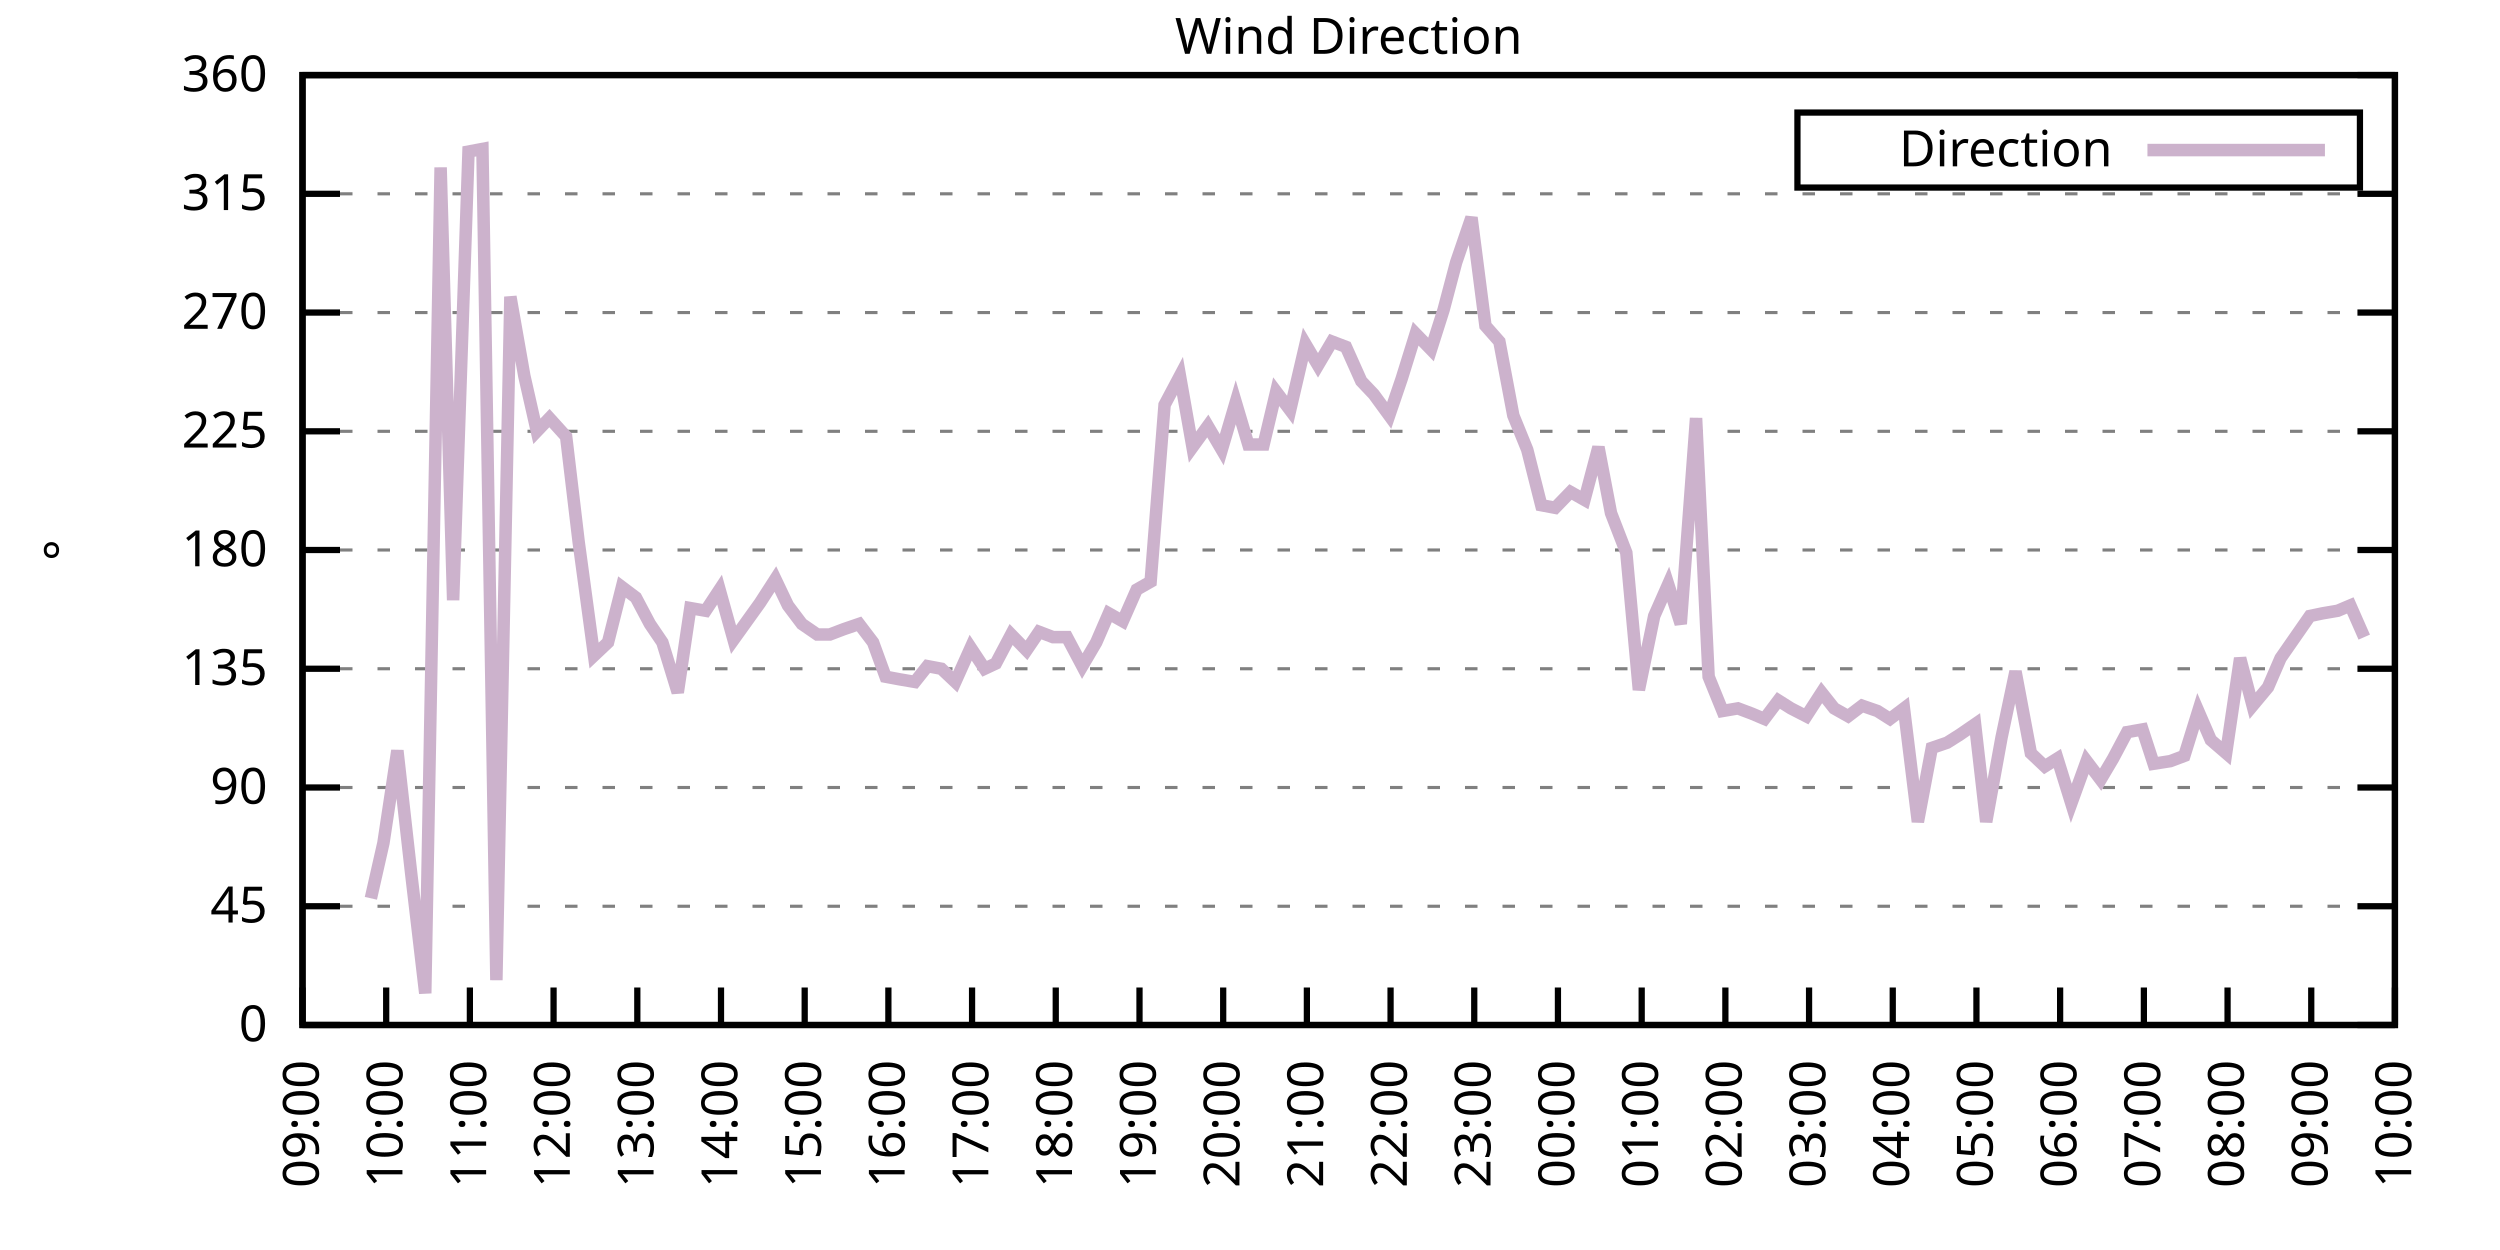
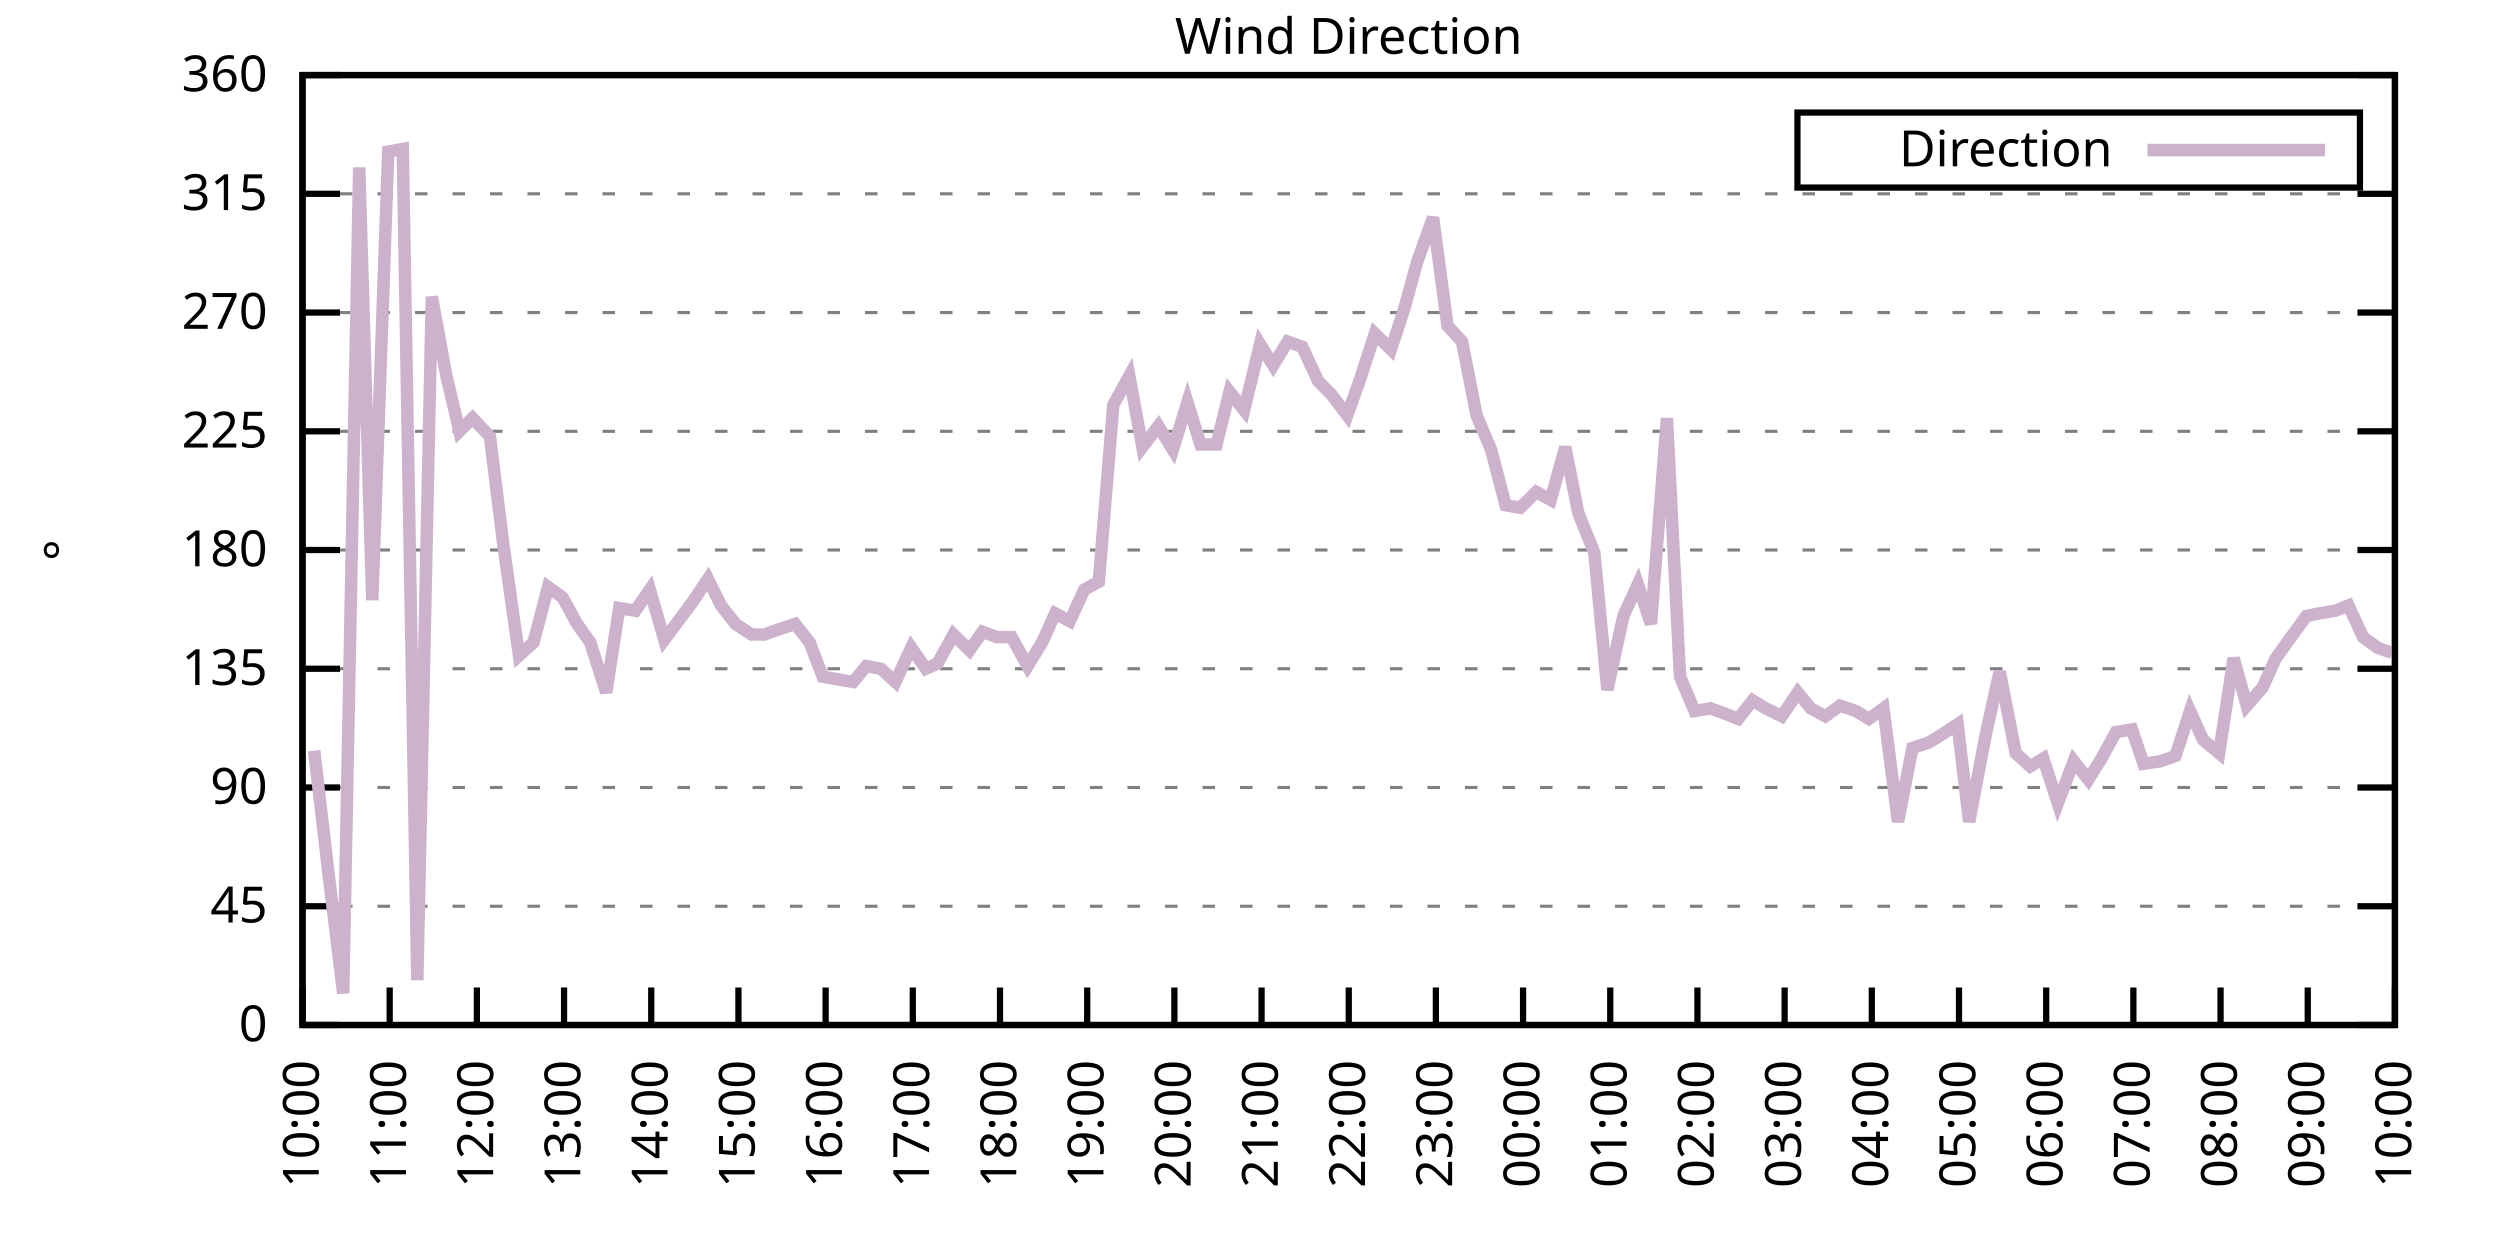
<svg xmlns="http://www.w3.org/2000/svg" xmlns:xlink="http://www.w3.org/1999/xlink" width="400" height="200" viewBox="0 0 400 200">
  <g id="gnuplot_canvas">
    <rect x="0" y="0" width="400" height="200" fill="none" />
    <defs>
      <circle id="gpDot" r="0.5" stroke-width="0.5" stroke="currentColor" />
      <path id="gpPt0" stroke-width="0.333" stroke="currentColor" d="M-1,0 h2 M0,-1 v2" />
      <path id="gpPt1" stroke-width="0.333" stroke="currentColor" d="M-1,-1 L1,1 M1,-1 L-1,1" />
      <path id="gpPt2" stroke-width="0.333" stroke="currentColor" d="M-1,0 L1,0 M0,-1 L0,1 M-1,-1 L1,1 M-1,1 L1,-1" />
      <rect id="gpPt3" stroke-width="0.333" stroke="currentColor" x="-1" y="-1" width="2" height="2" />
      <rect id="gpPt4" stroke-width="0.333" stroke="currentColor" fill="currentColor" x="-1" y="-1" width="2" height="2" />
      <circle id="gpPt5" stroke-width="0.333" stroke="currentColor" cx="0" cy="0" r="1" />
      <use xlink:href="#gpPt5" id="gpPt6" fill="currentColor" stroke="none" />
      <path id="gpPt7" stroke-width="0.333" stroke="currentColor" d="M0,-1.33 L-1.33,0.67 L1.33,0.67 z" />
      <use xlink:href="#gpPt7" id="gpPt8" fill="currentColor" stroke="none" />
      <use xlink:href="#gpPt7" id="gpPt9" stroke="currentColor" transform="rotate(180)" />
      <use xlink:href="#gpPt9" id="gpPt10" fill="currentColor" stroke="none" />
      <use xlink:href="#gpPt3" id="gpPt11" stroke="currentColor" transform="rotate(45)" />
      <use xlink:href="#gpPt11" id="gpPt12" fill="currentColor" stroke="none" />
      <path id="gpPt13" stroke-width="0.333" stroke="currentColor" d="M0,1.330 L1.265,0.411 L0.782,-1.067 L-0.782,-1.076 L-1.265,0.411 z" />
      <use xlink:href="#gpPt13" id="gpPt14" fill="currentColor" stroke="none" />
      <filter id="textbox" filterUnits="objectBoundingBox" x="0" y="0" height="1" width="1">
        <feFlood flood-color="white" flood-opacity="1" result="bgnd" />
        <feComposite in="SourceGraphic" in2="bgnd" operator="atop" />
      </filter>
      <filter id="greybox" filterUnits="objectBoundingBox" x="0" y="0" height="1" width="1">
        <feFlood flood-color="lightgrey" flood-opacity="1" result="grey" />
        <feComposite in="SourceGraphic" in2="grey" operator="atop" />
      </filter>
    </defs>
    <g fill="none" color="white" stroke="currentColor" stroke-width="1.00" stroke-linecap="butt" stroke-linejoin="miter">
</g>
    <g fill="none" color="black" stroke="currentColor" stroke-width="1.00" stroke-linecap="butt" stroke-linejoin="miter">
      <g stroke="none" shape-rendering="crispEdges">
        <polygon fill="rgb(255, 255, 255)" points="48.40,164.00 383.18,164.00 383.18,12.02 48.40,12.02 " />
      </g>
    </g>
    <g fill="none" color="black" stroke="currentColor" stroke-width="1.00" stroke-linecap="butt" stroke-linejoin="miter">
</g>
    <g fill="none" color="black" stroke="black" stroke-width="0.50" stroke-linecap="butt" stroke-linejoin="miter">
</g>
    <g fill="none" color="gray" stroke="currentColor" stroke-width="0.50" stroke-linecap="butt" stroke-linejoin="miter">
      <path stroke="gray" stroke-dasharray="2,4" class="gridline" d="M48.40,164.00 L383.19,164.00  " />
    </g>
    <g fill="none" color="gray" stroke="gray" stroke-width="1.00" stroke-linecap="butt" stroke-linejoin="miter">
</g>
    <g fill="none" color="black" stroke="currentColor" stroke-width="1.00" stroke-linecap="butt" stroke-linejoin="miter">
      <path stroke="black" d="M48.40,164.00 L54.40,164.00 M383.19,164.00 L377.19,164.00  " />
      <g transform="translate(42.80,166.60)" stroke="none" fill="black" font-family="Sans" font-size="8.00" text-anchor="end">
        <text>
          <tspan font-family="Sans"> 0</tspan>
        </text>
      </g>
    </g>
    <g fill="none" color="black" stroke="currentColor" stroke-width="1.00" stroke-linecap="butt" stroke-linejoin="miter">
</g>
    <g fill="none" color="black" stroke="black" stroke-width="0.50" stroke-linecap="butt" stroke-linejoin="miter">
</g>
    <g fill="none" color="gray" stroke="currentColor" stroke-width="0.50" stroke-linecap="butt" stroke-linejoin="miter">
      <path stroke="gray" stroke-dasharray="2,4" class="gridline" d="M48.40,145.00 L383.19,145.00  " />
    </g>
    <g fill="none" color="gray" stroke="gray" stroke-width="1.00" stroke-linecap="butt" stroke-linejoin="miter">
</g>
    <g fill="none" color="black" stroke="currentColor" stroke-width="1.00" stroke-linecap="butt" stroke-linejoin="miter">
      <path stroke="black" d="M48.40,145.00 L54.40,145.00 M383.19,145.00 L377.19,145.00  " />
      <g transform="translate(42.80,147.60)" stroke="none" fill="black" font-family="Sans" font-size="8.00" text-anchor="end">
        <text>
          <tspan font-family="Sans"> 45</tspan>
        </text>
      </g>
    </g>
    <g fill="none" color="black" stroke="currentColor" stroke-width="1.00" stroke-linecap="butt" stroke-linejoin="miter">
</g>
    <g fill="none" color="black" stroke="black" stroke-width="0.50" stroke-linecap="butt" stroke-linejoin="miter">
</g>
    <g fill="none" color="gray" stroke="currentColor" stroke-width="0.50" stroke-linecap="butt" stroke-linejoin="miter">
      <path stroke="gray" stroke-dasharray="2,4" class="gridline" d="M48.40,126.00 L383.19,126.00  " />
    </g>
    <g fill="none" color="gray" stroke="gray" stroke-width="1.00" stroke-linecap="butt" stroke-linejoin="miter">
</g>
    <g fill="none" color="black" stroke="currentColor" stroke-width="1.00" stroke-linecap="butt" stroke-linejoin="miter">
      <path stroke="black" d="M48.40,126.00 L54.40,126.00 M383.19,126.00 L377.19,126.00  " />
      <g transform="translate(42.80,128.60)" stroke="none" fill="black" font-family="Sans" font-size="8.00" text-anchor="end">
        <text>
          <tspan font-family="Sans"> 90</tspan>
        </text>
      </g>
    </g>
    <g fill="none" color="black" stroke="currentColor" stroke-width="1.00" stroke-linecap="butt" stroke-linejoin="miter">
</g>
    <g fill="none" color="black" stroke="black" stroke-width="0.50" stroke-linecap="butt" stroke-linejoin="miter">
</g>
    <g fill="none" color="gray" stroke="currentColor" stroke-width="0.50" stroke-linecap="butt" stroke-linejoin="miter">
      <path stroke="gray" stroke-dasharray="2,4" class="gridline" d="M48.40,107.00 L383.19,107.00  " />
    </g>
    <g fill="none" color="gray" stroke="gray" stroke-width="1.00" stroke-linecap="butt" stroke-linejoin="miter">
</g>
    <g fill="none" color="black" stroke="currentColor" stroke-width="1.00" stroke-linecap="butt" stroke-linejoin="miter">
      <path stroke="black" d="M48.40,107.00 L54.40,107.00 M383.19,107.00 L377.19,107.00  " />
      <g transform="translate(42.80,109.60)" stroke="none" fill="black" font-family="Sans" font-size="8.00" text-anchor="end">
        <text>
          <tspan font-family="Sans"> 135</tspan>
        </text>
      </g>
    </g>
    <g fill="none" color="black" stroke="currentColor" stroke-width="1.00" stroke-linecap="butt" stroke-linejoin="miter">
</g>
    <g fill="none" color="black" stroke="black" stroke-width="0.50" stroke-linecap="butt" stroke-linejoin="miter">
</g>
    <g fill="none" color="gray" stroke="currentColor" stroke-width="0.50" stroke-linecap="butt" stroke-linejoin="miter">
      <path stroke="gray" stroke-dasharray="2,4" class="gridline" d="M48.40,88.00 L383.19,88.00  " />
    </g>
    <g fill="none" color="gray" stroke="gray" stroke-width="1.00" stroke-linecap="butt" stroke-linejoin="miter">
</g>
    <g fill="none" color="black" stroke="currentColor" stroke-width="1.00" stroke-linecap="butt" stroke-linejoin="miter">
      <path stroke="black" d="M48.40,88.00 L54.40,88.00 M383.19,88.00 L377.19,88.00  " />
      <g transform="translate(42.80,90.60)" stroke="none" fill="black" font-family="Sans" font-size="8.00" text-anchor="end">
        <text>
          <tspan font-family="Sans"> 180</tspan>
        </text>
      </g>
    </g>
    <g fill="none" color="black" stroke="currentColor" stroke-width="1.00" stroke-linecap="butt" stroke-linejoin="miter">
</g>
    <g fill="none" color="black" stroke="black" stroke-width="0.50" stroke-linecap="butt" stroke-linejoin="miter">
</g>
    <g fill="none" color="gray" stroke="currentColor" stroke-width="0.50" stroke-linecap="butt" stroke-linejoin="miter">
      <path stroke="gray" stroke-dasharray="2,4" class="gridline" d="M48.40,69.01 L383.19,69.01  " />
    </g>
    <g fill="none" color="gray" stroke="gray" stroke-width="1.00" stroke-linecap="butt" stroke-linejoin="miter">
</g>
    <g fill="none" color="black" stroke="currentColor" stroke-width="1.00" stroke-linecap="butt" stroke-linejoin="miter">
      <path stroke="black" d="M48.40,69.01 L54.40,69.01 M383.19,69.01 L377.19,69.01  " />
      <g transform="translate(42.80,71.61)" stroke="none" fill="black" font-family="Sans" font-size="8.00" text-anchor="end">
        <text>
          <tspan font-family="Sans"> 225</tspan>
        </text>
      </g>
    </g>
    <g fill="none" color="black" stroke="currentColor" stroke-width="1.00" stroke-linecap="butt" stroke-linejoin="miter">
</g>
    <g fill="none" color="black" stroke="black" stroke-width="0.50" stroke-linecap="butt" stroke-linejoin="miter">
</g>
    <g fill="none" color="gray" stroke="currentColor" stroke-width="0.50" stroke-linecap="butt" stroke-linejoin="miter">
      <path stroke="gray" stroke-dasharray="2,4" class="gridline" d="M48.40,50.01 L383.19,50.01  " />
    </g>
    <g fill="none" color="gray" stroke="gray" stroke-width="1.00" stroke-linecap="butt" stroke-linejoin="miter">
</g>
    <g fill="none" color="black" stroke="currentColor" stroke-width="1.00" stroke-linecap="butt" stroke-linejoin="miter">
      <path stroke="black" d="M48.40,50.01 L54.40,50.01 M383.19,50.01 L377.19,50.01  " />
      <g transform="translate(42.80,52.61)" stroke="none" fill="black" font-family="Sans" font-size="8.00" text-anchor="end">
        <text>
          <tspan font-family="Sans"> 270</tspan>
        </text>
      </g>
    </g>
    <g fill="none" color="black" stroke="currentColor" stroke-width="1.00" stroke-linecap="butt" stroke-linejoin="miter">
</g>
    <g fill="none" color="black" stroke="black" stroke-width="0.50" stroke-linecap="butt" stroke-linejoin="miter">
</g>
    <g fill="none" color="gray" stroke="currentColor" stroke-width="0.50" stroke-linecap="butt" stroke-linejoin="miter">
      <path stroke="gray" stroke-dasharray="2,4" class="gridline" d="M48.40,31.01 L383.19,31.01  " />
    </g>
    <g fill="none" color="gray" stroke="gray" stroke-width="1.00" stroke-linecap="butt" stroke-linejoin="miter">
</g>
    <g fill="none" color="black" stroke="currentColor" stroke-width="1.00" stroke-linecap="butt" stroke-linejoin="miter">
      <path stroke="black" d="M48.40,31.01 L54.40,31.01 M383.19,31.01 L377.19,31.01  " />
      <g transform="translate(42.80,33.61)" stroke="none" fill="black" font-family="Sans" font-size="8.00" text-anchor="end">
        <text>
          <tspan font-family="Sans"> 315</tspan>
        </text>
      </g>
    </g>
    <g fill="none" color="black" stroke="currentColor" stroke-width="1.00" stroke-linecap="butt" stroke-linejoin="miter">
</g>
    <g fill="none" color="black" stroke="black" stroke-width="0.50" stroke-linecap="butt" stroke-linejoin="miter">
</g>
    <g fill="none" color="gray" stroke="currentColor" stroke-width="0.50" stroke-linecap="butt" stroke-linejoin="miter">
      <path stroke="gray" stroke-dasharray="2,4" class="gridline" d="M48.40,12.01 L383.19,12.01  " />
    </g>
    <g fill="none" color="gray" stroke="gray" stroke-width="1.00" stroke-linecap="butt" stroke-linejoin="miter">
</g>
    <g fill="none" color="black" stroke="currentColor" stroke-width="1.00" stroke-linecap="butt" stroke-linejoin="miter">
      <path stroke="black" d="M48.40,12.01 L54.40,12.01 M383.19,12.01 L377.19,12.01  " />
      <g transform="translate(42.80,14.61)" stroke="none" fill="black" font-family="Sans" font-size="8.00" text-anchor="end">
        <text>
          <tspan font-family="Sans"> 360</tspan>
        </text>
      </g>
    </g>
    <g fill="none" color="black" stroke="currentColor" stroke-width="1.00" stroke-linecap="butt" stroke-linejoin="miter">
      <path stroke="black" d="M48.40,164.00 L48.40,158.00  " />
      <g transform="translate(51.00,169.60) rotate(270.00)" stroke="none" fill="black" font-family="Sans" font-size="8.00" text-anchor="end">
        <text>
-           <tspan font-family="Sans">09:00</tspan>
-         </text>
-       </g>
-     </g>
-     <g fill="none" color="black" stroke="currentColor" stroke-width="1.00" stroke-linecap="butt" stroke-linejoin="miter">
-       <path stroke="black" d="M61.79,164.00 L61.79,158.00  " />
-       <g transform="translate(64.39,169.60) rotate(270.00)" stroke="none" fill="black" font-family="Sans" font-size="8.00" text-anchor="end">
-         <text>
          <tspan font-family="Sans">10:00</tspan>
        </text>
      </g>
    </g>
    <g fill="none" color="black" stroke="currentColor" stroke-width="1.00" stroke-linecap="butt" stroke-linejoin="miter">
-       <path stroke="black" d="M75.18,164.00 L75.18,158.00  " />
-       <g transform="translate(77.78,169.60) rotate(270.00)" stroke="none" fill="black" font-family="Sans" font-size="8.00" text-anchor="end">
+       <path stroke="black" d="M62.35,164.00 L62.35,158.00  " />
+       <g transform="translate(64.95,169.60) rotate(270.00)" stroke="none" fill="black" font-family="Sans" font-size="8.00" text-anchor="end">
        <text>
          <tspan font-family="Sans">11:00</tspan>
        </text>
      </g>
    </g>
    <g fill="none" color="black" stroke="currentColor" stroke-width="1.00" stroke-linecap="butt" stroke-linejoin="miter">
-       <path stroke="black" d="M88.57,164.00 L88.57,158.00  " />
-       <g transform="translate(91.17,169.60) rotate(270.00)" stroke="none" fill="black" font-family="Sans" font-size="8.00" text-anchor="end">
+       <path stroke="black" d="M76.30,164.00 L76.30,158.00  " />
+       <g transform="translate(78.90,169.60) rotate(270.00)" stroke="none" fill="black" font-family="Sans" font-size="8.00" text-anchor="end">
        <text>
          <tspan font-family="Sans">12:00</tspan>
        </text>
      </g>
    </g>
    <g fill="none" color="black" stroke="currentColor" stroke-width="1.00" stroke-linecap="butt" stroke-linejoin="miter">
-       <path stroke="black" d="M101.97,164.00 L101.97,158.00  " />
-       <g transform="translate(104.57,169.60) rotate(270.00)" stroke="none" fill="black" font-family="Sans" font-size="8.00" text-anchor="end">
+       <path stroke="black" d="M90.25,164.00 L90.25,158.00  " />
+       <g transform="translate(92.85,169.60) rotate(270.00)" stroke="none" fill="black" font-family="Sans" font-size="8.00" text-anchor="end">
        <text>
          <tspan font-family="Sans">13:00</tspan>
        </text>
      </g>
    </g>
    <g fill="none" color="black" stroke="currentColor" stroke-width="1.00" stroke-linecap="butt" stroke-linejoin="miter">
-       <path stroke="black" d="M115.36,164.00 L115.36,158.00  " />
-       <g transform="translate(117.96,169.60) rotate(270.00)" stroke="none" fill="black" font-family="Sans" font-size="8.00" text-anchor="end">
+       <path stroke="black" d="M104.20,164.00 L104.20,158.00  " />
+       <g transform="translate(106.80,169.60) rotate(270.00)" stroke="none" fill="black" font-family="Sans" font-size="8.00" text-anchor="end">
        <text>
          <tspan font-family="Sans">14:00</tspan>
        </text>
      </g>
    </g>
    <g fill="none" color="black" stroke="currentColor" stroke-width="1.00" stroke-linecap="butt" stroke-linejoin="miter">
-       <path stroke="black" d="M128.75,164.00 L128.75,158.00  " />
-       <g transform="translate(131.35,169.60) rotate(270.00)" stroke="none" fill="black" font-family="Sans" font-size="8.00" text-anchor="end">
+       <path stroke="black" d="M118.15,164.00 L118.15,158.00  " />
+       <g transform="translate(120.75,169.60) rotate(270.00)" stroke="none" fill="black" font-family="Sans" font-size="8.00" text-anchor="end">
        <text>
          <tspan font-family="Sans">15:00</tspan>
        </text>
      </g>
    </g>
    <g fill="none" color="black" stroke="currentColor" stroke-width="1.00" stroke-linecap="butt" stroke-linejoin="miter">
-       <path stroke="black" d="M142.14,164.00 L142.14,158.00  " />
-       <g transform="translate(144.74,169.60) rotate(270.00)" stroke="none" fill="black" font-family="Sans" font-size="8.00" text-anchor="end">
+       <path stroke="black" d="M132.10,164.00 L132.10,158.00  " />
+       <g transform="translate(134.70,169.60) rotate(270.00)" stroke="none" fill="black" font-family="Sans" font-size="8.00" text-anchor="end">
        <text>
          <tspan font-family="Sans">16:00</tspan>
        </text>
      </g>
    </g>
    <g fill="none" color="black" stroke="currentColor" stroke-width="1.00" stroke-linecap="butt" stroke-linejoin="miter">
-       <path stroke="black" d="M155.53,164.00 L155.53,158.00  " />
-       <g transform="translate(158.13,169.60) rotate(270.00)" stroke="none" fill="black" font-family="Sans" font-size="8.00" text-anchor="end">
+       <path stroke="black" d="M146.05,164.00 L146.05,158.00  " />
+       <g transform="translate(148.65,169.60) rotate(270.00)" stroke="none" fill="black" font-family="Sans" font-size="8.00" text-anchor="end">
        <text>
          <tspan font-family="Sans">17:00</tspan>
        </text>
      </g>
    </g>
    <g fill="none" color="black" stroke="currentColor" stroke-width="1.00" stroke-linecap="butt" stroke-linejoin="miter">
-       <path stroke="black" d="M168.92,164.00 L168.92,158.00  " />
-       <g transform="translate(171.52,169.60) rotate(270.00)" stroke="none" fill="black" font-family="Sans" font-size="8.00" text-anchor="end">
+       <path stroke="black" d="M160.00,164.00 L160.00,158.00  " />
+       <g transform="translate(162.60,169.60) rotate(270.00)" stroke="none" fill="black" font-family="Sans" font-size="8.00" text-anchor="end">
        <text>
          <tspan font-family="Sans">18:00</tspan>
        </text>
      </g>
    </g>
    <g fill="none" color="black" stroke="currentColor" stroke-width="1.00" stroke-linecap="butt" stroke-linejoin="miter">
-       <path stroke="black" d="M182.32,164.00 L182.32,158.00  " />
-       <g transform="translate(184.92,169.60) rotate(270.00)" stroke="none" fill="black" font-family="Sans" font-size="8.00" text-anchor="end">
+       <path stroke="black" d="M173.95,164.00 L173.95,158.00  " />
+       <g transform="translate(176.55,169.60) rotate(270.00)" stroke="none" fill="black" font-family="Sans" font-size="8.00" text-anchor="end">
        <text>
          <tspan font-family="Sans">19:00</tspan>
        </text>
      </g>
    </g>
    <g fill="none" color="black" stroke="currentColor" stroke-width="1.00" stroke-linecap="butt" stroke-linejoin="miter">
-       <path stroke="black" d="M195.71,164.00 L195.71,158.00  " />
-       <g transform="translate(198.31,169.60) rotate(270.00)" stroke="none" fill="black" font-family="Sans" font-size="8.00" text-anchor="end">
+       <path stroke="black" d="M187.90,164.00 L187.90,158.00  " />
+       <g transform="translate(190.50,169.60) rotate(270.00)" stroke="none" fill="black" font-family="Sans" font-size="8.00" text-anchor="end">
        <text>
          <tspan font-family="Sans">20:00</tspan>
        </text>
      </g>
    </g>
    <g fill="none" color="black" stroke="currentColor" stroke-width="1.00" stroke-linecap="butt" stroke-linejoin="miter">
-       <path stroke="black" d="M209.10,164.00 L209.10,158.00  " />
-       <g transform="translate(211.70,169.60) rotate(270.00)" stroke="none" fill="black" font-family="Sans" font-size="8.00" text-anchor="end">
+       <path stroke="black" d="M201.85,164.00 L201.85,158.00  " />
+       <g transform="translate(204.45,169.60) rotate(270.00)" stroke="none" fill="black" font-family="Sans" font-size="8.00" text-anchor="end">
        <text>
          <tspan font-family="Sans">21:00</tspan>
        </text>
      </g>
    </g>
    <g fill="none" color="black" stroke="currentColor" stroke-width="1.00" stroke-linecap="butt" stroke-linejoin="miter">
-       <path stroke="black" d="M222.49,164.00 L222.49,158.00  " />
-       <g transform="translate(225.09,169.60) rotate(270.00)" stroke="none" fill="black" font-family="Sans" font-size="8.00" text-anchor="end">
+       <path stroke="black" d="M215.80,164.00 L215.80,158.00  " />
+       <g transform="translate(218.40,169.60) rotate(270.00)" stroke="none" fill="black" font-family="Sans" font-size="8.00" text-anchor="end">
        <text>
          <tspan font-family="Sans">22:00</tspan>
        </text>
      </g>
    </g>
    <g fill="none" color="black" stroke="currentColor" stroke-width="1.00" stroke-linecap="butt" stroke-linejoin="miter">
-       <path stroke="black" d="M235.88,164.00 L235.88,158.00  " />
-       <g transform="translate(238.48,169.60) rotate(270.00)" stroke="none" fill="black" font-family="Sans" font-size="8.00" text-anchor="end">
+       <path stroke="black" d="M229.74,164.00 L229.74,158.00  " />
+       <g transform="translate(232.34,169.60) rotate(270.00)" stroke="none" fill="black" font-family="Sans" font-size="8.00" text-anchor="end">
        <text>
          <tspan font-family="Sans">23:00</tspan>
        </text>
      </g>
    </g>
    <g fill="none" color="black" stroke="currentColor" stroke-width="1.00" stroke-linecap="butt" stroke-linejoin="miter">
-       <path stroke="black" d="M249.27,164.00 L249.27,158.00  " />
-       <g transform="translate(251.87,169.60) rotate(270.00)" stroke="none" fill="black" font-family="Sans" font-size="8.00" text-anchor="end">
+       <path stroke="black" d="M243.69,164.00 L243.69,158.00  " />
+       <g transform="translate(246.29,169.60) rotate(270.00)" stroke="none" fill="black" font-family="Sans" font-size="8.00" text-anchor="end">
        <text>
          <tspan font-family="Sans">00:00</tspan>
        </text>
      </g>
    </g>
    <g fill="none" color="black" stroke="currentColor" stroke-width="1.00" stroke-linecap="butt" stroke-linejoin="miter">
-       <path stroke="black" d="M262.67,164.00 L262.67,158.00  " />
-       <g transform="translate(265.27,169.60) rotate(270.00)" stroke="none" fill="black" font-family="Sans" font-size="8.00" text-anchor="end">
+       <path stroke="black" d="M257.64,164.00 L257.64,158.00  " />
+       <g transform="translate(260.24,169.60) rotate(270.00)" stroke="none" fill="black" font-family="Sans" font-size="8.00" text-anchor="end">
        <text>
          <tspan font-family="Sans">01:00</tspan>
        </text>
      </g>
    </g>
    <g fill="none" color="black" stroke="currentColor" stroke-width="1.00" stroke-linecap="butt" stroke-linejoin="miter">
-       <path stroke="black" d="M276.06,164.00 L276.06,158.00  " />
-       <g transform="translate(278.66,169.60) rotate(270.00)" stroke="none" fill="black" font-family="Sans" font-size="8.00" text-anchor="end">
+       <path stroke="black" d="M271.59,164.00 L271.59,158.00  " />
+       <g transform="translate(274.19,169.60) rotate(270.00)" stroke="none" fill="black" font-family="Sans" font-size="8.00" text-anchor="end">
        <text>
          <tspan font-family="Sans">02:00</tspan>
        </text>
      </g>
    </g>
    <g fill="none" color="black" stroke="currentColor" stroke-width="1.00" stroke-linecap="butt" stroke-linejoin="miter">
-       <path stroke="black" d="M289.45,164.00 L289.45,158.00  " />
-       <g transform="translate(292.05,169.60) rotate(270.00)" stroke="none" fill="black" font-family="Sans" font-size="8.00" text-anchor="end">
+       <path stroke="black" d="M285.54,164.00 L285.54,158.00  " />
+       <g transform="translate(288.14,169.60) rotate(270.00)" stroke="none" fill="black" font-family="Sans" font-size="8.00" text-anchor="end">
        <text>
          <tspan font-family="Sans">03:00</tspan>
        </text>
      </g>
    </g>
    <g fill="none" color="black" stroke="currentColor" stroke-width="1.00" stroke-linecap="butt" stroke-linejoin="miter">
-       <path stroke="black" d="M302.84,164.00 L302.84,158.00  " />
-       <g transform="translate(305.44,169.60) rotate(270.00)" stroke="none" fill="black" font-family="Sans" font-size="8.00" text-anchor="end">
+       <path stroke="black" d="M299.49,164.00 L299.49,158.00  " />
+       <g transform="translate(302.09,169.60) rotate(270.00)" stroke="none" fill="black" font-family="Sans" font-size="8.00" text-anchor="end">
        <text>
          <tspan font-family="Sans">04:00</tspan>
        </text>
      </g>
    </g>
    <g fill="none" color="black" stroke="currentColor" stroke-width="1.00" stroke-linecap="butt" stroke-linejoin="miter">
-       <path stroke="black" d="M316.23,164.00 L316.23,158.00  " />
-       <g transform="translate(318.83,169.60) rotate(270.00)" stroke="none" fill="black" font-family="Sans" font-size="8.00" text-anchor="end">
+       <path stroke="black" d="M313.44,164.00 L313.44,158.00  " />
+       <g transform="translate(316.04,169.60) rotate(270.00)" stroke="none" fill="black" font-family="Sans" font-size="8.00" text-anchor="end">
        <text>
          <tspan font-family="Sans">05:00</tspan>
        </text>
      </g>
    </g>
    <g fill="none" color="black" stroke="currentColor" stroke-width="1.00" stroke-linecap="butt" stroke-linejoin="miter">
-       <path stroke="black" d="M329.62,164.00 L329.62,158.00  " />
-       <g transform="translate(332.22,169.60) rotate(270.00)" stroke="none" fill="black" font-family="Sans" font-size="8.00" text-anchor="end">
+       <path stroke="black" d="M327.39,164.00 L327.39,158.00  " />
+       <g transform="translate(329.99,169.60) rotate(270.00)" stroke="none" fill="black" font-family="Sans" font-size="8.00" text-anchor="end">
        <text>
          <tspan font-family="Sans">06:00</tspan>
        </text>
      </g>
    </g>
    <g fill="none" color="black" stroke="currentColor" stroke-width="1.00" stroke-linecap="butt" stroke-linejoin="miter">
-       <path stroke="black" d="M343.02,164.00 L343.02,158.00  " />
-       <g transform="translate(345.62,169.60) rotate(270.00)" stroke="none" fill="black" font-family="Sans" font-size="8.00" text-anchor="end">
+       <path stroke="black" d="M341.34,164.00 L341.34,158.00  " />
+       <g transform="translate(343.94,169.60) rotate(270.00)" stroke="none" fill="black" font-family="Sans" font-size="8.00" text-anchor="end">
        <text>
          <tspan font-family="Sans">07:00</tspan>
        </text>
      </g>
    </g>
    <g fill="none" color="black" stroke="currentColor" stroke-width="1.00" stroke-linecap="butt" stroke-linejoin="miter">
-       <path stroke="black" d="M356.41,164.00 L356.41,158.00  " />
-       <g transform="translate(359.01,169.60) rotate(270.00)" stroke="none" fill="black" font-family="Sans" font-size="8.00" text-anchor="end">
+       <path stroke="black" d="M355.29,164.00 L355.29,158.00  " />
+       <g transform="translate(357.89,169.60) rotate(270.00)" stroke="none" fill="black" font-family="Sans" font-size="8.00" text-anchor="end">
        <text>
          <tspan font-family="Sans">08:00</tspan>
        </text>
      </g>
    </g>
    <g fill="none" color="black" stroke="currentColor" stroke-width="1.00" stroke-linecap="butt" stroke-linejoin="miter">
-       <path stroke="black" d="M369.80,164.00 L369.80,158.00  " />
-       <g transform="translate(372.40,169.60) rotate(270.00)" stroke="none" fill="black" font-family="Sans" font-size="8.00" text-anchor="end">
+       <path stroke="black" d="M369.24,164.00 L369.24,158.00  " />
+       <g transform="translate(371.84,169.60) rotate(270.00)" stroke="none" fill="black" font-family="Sans" font-size="8.00" text-anchor="end">
        <text>
          <tspan font-family="Sans">09:00</tspan>
        </text>
      </g>
    </g>
    <g fill="none" color="black" stroke="currentColor" stroke-width="1.00" stroke-linecap="butt" stroke-linejoin="miter">
      <path stroke="black" d="M383.19,164.00 L383.19,158.00  " />
      <g transform="translate(385.79,169.60) rotate(270.00)" stroke="none" fill="black" font-family="Sans" font-size="8.00" text-anchor="end">
        <text>
          <tspan font-family="Sans">10:00</tspan>
        </text>
      </g>
    </g>
    <g fill="none" color="black" stroke="currentColor" stroke-width="1.00" stroke-linecap="butt" stroke-linejoin="miter">
</g>
    <g fill="none" color="black" stroke="currentColor" stroke-width="1.00" stroke-linecap="butt" stroke-linejoin="miter">
      <path stroke="black" d="M48.40,12.01 L48.40,164.00 L383.19,164.00 L383.19,12.01 L48.40,12.01 Z  " />
    </g>
    <g fill="none" color="black" stroke="currentColor" stroke-width="1.00" stroke-linecap="butt" stroke-linejoin="miter">
</g>
    <g fill="none" color="black" stroke="currentColor" stroke-width="1.00" stroke-linecap="butt" stroke-linejoin="miter">
      <path stroke="black" d="M287.59,30.01 L287.59,18.01 L377.59,18.01 L377.59,30.01 L287.59,30.01 Z  " />
    </g>
    <g id="Wind_direction_plot_1">
      <g fill="none" color="white" stroke="black" stroke-width="2.00" stroke-linecap="butt" stroke-linejoin="miter">
</g>
      <g fill="none" color="black" stroke="currentColor" stroke-width="2.00" stroke-linecap="butt" stroke-linejoin="miter">
        <g transform="translate(337.99,26.61)" stroke="none" fill="black" font-family="Sans" font-size="8.00" text-anchor="end">
          <text>
            <tspan font-family="Sans">Direction</tspan>
          </text>
        </g>
      </g>
      <g fill="none" color="black" stroke="currentColor" stroke-width="2.00" stroke-linecap="butt" stroke-linejoin="miter">
-         <path stroke="rgb(204, 178, 204)" d="M343.59,24.01 L371.99,24.01 M59.34,143.73 L61.35,134.87 L63.58,120.09 L65.81,139.93 L68.04,158.93 L70.50,26.79   L72.50,96.03 L74.96,24.25 L77.19,23.83 L79.42,156.82 L81.66,47.47 L83.89,60.14 L85.90,69.01 L87.91,66.90   L90.58,69.85 L92.59,86.74 L95.05,104.89 L97.28,102.78 L99.51,93.92 L101.74,95.60 L103.98,99.83 L105.98,102.78   L108.44,110.80 L110.45,97.29 L112.90,97.72 L115.13,94.34 L117.37,102.36 L121.61,96.45 L124.06,92.65 L126.07,96.87   L128.30,99.83 L130.76,101.52 L132.77,101.52 L135.00,100.67 L137.45,99.83 L139.69,102.78 L141.69,108.27 L143.93,108.69   L146.38,109.11 L148.39,106.58 L150.62,107.00 L152.85,109.11 L155.31,103.63 L157.54,107.00 L159.33,106.16 L161.78,101.52   L164.24,104.05 L166.25,101.09 L168.48,101.94 L170.71,101.94 L173.17,106.58 L175.40,102.78 L177.41,98.14 L179.64,99.40   L181.87,94.34 L184.10,93.07 L186.33,64.78 L188.79,60.14 L190.80,71.54 L193.25,68.16 L195.48,71.96 L197.72,64.36   L199.73,71.12 L202.18,71.12 L204.19,62.67 L206.42,65.63 L208.88,55.07 L210.88,58.45 L213.12,54.65 L215.35,55.50   L217.80,60.98 L219.81,63.10 L222.27,66.47 L224.28,60.56 L226.51,53.39 L228.96,55.92 L230.97,49.59 L232.98,41.99   L235.44,34.81 L237.67,52.12 L239.90,54.65 L242.13,66.47 L244.36,71.96 L246.60,80.83 L248.83,81.25 L251.28,78.72   L253.51,79.98 L255.75,71.54 L257.76,82.09 L260.21,88.43 L262.22,110.38 L264.67,98.56 L266.91,93.49 L268.92,99.83   L271.37,66.90 L273.38,108.27 L275.61,113.76 L278.07,113.34 L280.30,114.18 L282.31,115.03 L284.54,112.07 L286.55,113.34   L289.00,114.60 L291.46,110.80 L293.47,113.34 L295.70,114.60 L297.93,112.91 L300.39,113.76 L302.39,115.03 L304.63,113.34   L306.86,131.49 L309.09,119.67 L311.54,118.83 L313.55,117.56 L316.01,115.87 L317.79,131.49 L320.25,117.98 L322.48,107.43   L324.94,120.51 L327.17,122.62 L329.18,121.36 L331.41,128.54 L333.86,121.78 L336.10,124.74 L338.10,121.36 L340.34,117.14   L342.79,116.71 L344.58,122.20 L347.26,121.78 L349.49,120.94 L351.72,113.76 L353.73,118.40 L356.18,120.51 L358.42,105.31   L360.42,112.91 L362.88,109.96 L364.89,105.31 L369.58,98.56 L371.58,98.14 L374.04,97.72 L376.05,96.87 L378.28,101.94    " />
+         <path stroke="rgb(204, 178, 204)" d="M343.59,24.01 L371.99,24.01 M50.26,120.09 L52.58,139.93 L54.91,158.93 L57.47,26.79 L59.56,96.03 L62.12,24.25   L64.44,23.83 L66.77,156.82 L69.09,47.47 L71.42,60.14 L73.51,69.01 L75.60,66.90 L78.39,69.85 L80.48,86.74   L83.04,104.89 L85.37,102.78 L87.69,93.92 L90.02,95.60 L92.34,99.83 L94.43,102.78 L96.99,110.80 L99.08,97.29   L101.64,97.72 L103.97,94.34 L106.29,102.36 L110.71,96.45 L113.27,92.65 L115.36,96.87 L117.68,99.83 L120.24,101.52   L122.33,101.52 L124.66,100.67 L127.22,99.83 L129.54,102.78 L131.63,108.27 L133.96,108.69 L136.51,109.11 L138.61,106.58   L140.93,107.00 L143.26,109.11 L145.81,103.63 L148.14,107.00 L150.00,106.16 L152.56,101.52 L155.11,104.05 L157.21,101.09   L159.53,101.94 L161.86,101.94 L164.41,106.58 L166.74,102.78 L168.83,98.14 L171.16,99.40 L173.48,94.34 L175.81,93.07   L178.13,64.78 L180.69,60.14 L182.78,71.54 L185.34,68.16 L187.66,71.96 L189.99,64.36 L192.08,71.12 L194.64,71.12   L196.73,62.67 L199.06,65.63 L201.61,55.07 L203.71,58.45 L206.03,54.65 L208.36,55.50 L210.91,60.98 L213.01,63.10   L215.56,66.47 L217.65,60.56 L219.98,53.39 L222.54,55.92 L224.63,49.59 L226.72,41.99 L229.28,34.81 L231.60,52.12   L233.93,54.65 L236.25,66.47 L238.58,71.96 L240.90,80.83 L243.23,81.25 L245.79,78.72 L248.11,79.98 L250.44,71.54   L252.53,82.09 L255.09,88.43 L257.18,110.38 L259.74,98.56 L262.06,93.49 L264.15,99.83 L266.71,66.90 L268.80,108.27   L271.13,113.76 L273.69,113.34 L276.01,114.18 L278.10,115.03 L280.43,112.07 L282.52,113.34 L285.08,114.60 L287.64,110.80   L289.73,113.34 L292.05,114.60 L294.38,112.91 L296.94,113.76 L299.03,115.03 L301.35,113.34 L303.68,131.49 L306.00,119.67   L308.56,118.83 L310.65,117.56 L313.21,115.87 L315.07,131.49 L317.63,117.98 L319.95,107.43 L322.51,120.51 L324.83,122.62   L326.93,121.36 L329.25,128.54 L331.81,121.78 L334.13,124.74 L336.23,121.36 L338.55,117.14 L341.11,116.71 L342.97,122.20   L345.76,121.78 L348.08,120.94 L350.41,113.76 L352.50,118.40 L355.06,120.51 L357.38,105.31 L359.48,112.91 L362.03,109.96   L364.13,105.31 L369.01,98.56 L371.10,98.14 L373.66,97.72 L375.75,96.87 L378.08,101.94 L380.40,103.63 L382.73,104.47    " />
      </g>
    </g>
    <g fill="none" color="black" stroke="currentColor" stroke-width="2.00" stroke-linecap="butt" stroke-linejoin="miter">
</g>
    <g fill="none" color="black" stroke="black" stroke-width="1.00" stroke-linecap="butt" stroke-linejoin="miter">
</g>
    <g fill="none" color="black" stroke="currentColor" stroke-width="1.00" stroke-linecap="butt" stroke-linejoin="miter">
      <path stroke="black" d="M48.40,12.01 L48.40,164.00 L383.19,164.00 L383.19,12.01 L48.40,12.01 Z  " />
      <g transform="translate(12.80,88.01) rotate(270.00)" stroke="none" fill="black" font-family="Sans" font-size="8.00" text-anchor="middle">
        <text>
          <tspan font-family="Sans">°</tspan>
        </text>
      </g>
    </g>
    <g fill="none" color="black" stroke="currentColor" stroke-width="1.00" stroke-linecap="butt" stroke-linejoin="miter">
</g>
    <g fill="none" color="black" stroke="currentColor" stroke-width="1.00" stroke-linecap="butt" stroke-linejoin="miter">
      <g transform="translate(215.79,8.61)" stroke="none" fill="black" font-family="Sans" font-size="8.00" text-anchor="middle">
        <text>
          <tspan font-family="Sans">Wind Direction</tspan>
        </text>
      </g>
    </g>
    <g fill="none" color="black" stroke="currentColor" stroke-width="1.00" stroke-linecap="butt" stroke-linejoin="miter">
</g>
  </g>
</svg>
